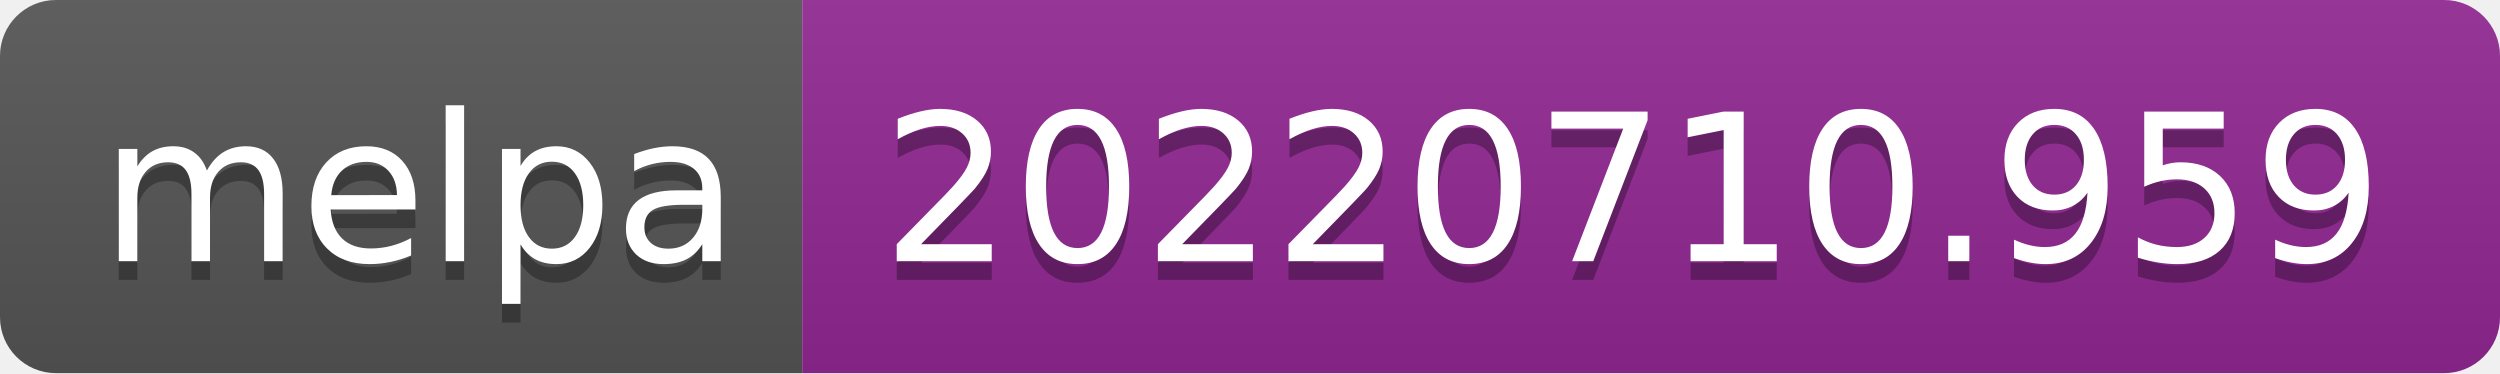
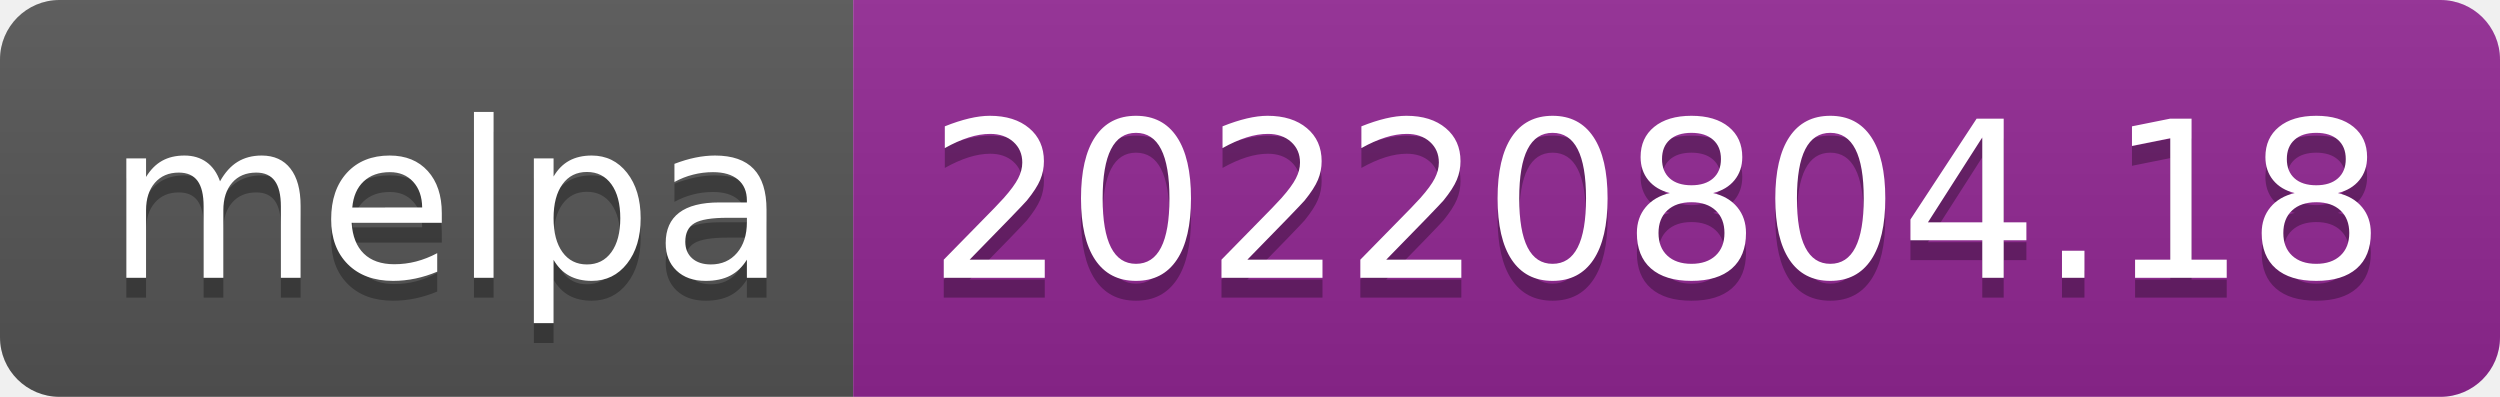
- <svg xmlns="http://www.w3.org/2000/svg" width="134" height="20" role="img" aria-label="melpa: 20220710.959">
+ <svg xmlns="http://www.w3.org/2000/svg" width="126" height="20" role="img" aria-label="melpa: 20220804.18">
  <linearGradient id="s" x2="0" y2="100%">
    <stop offset="0" stop-color="#bbb" stop-opacity=".1" />
    <stop offset="1" stop-opacity=".1" />
  </linearGradient>
  <clipPath id="r">
-     <rect width="134" height="20" rx="3" fill="#fff" />
+     <rect width="126" height="20" rx="3" fill="#fff" />
  </clipPath>
  <g clip-path="url(#r)">
    <rect width="43" height="20" fill="#555" />
-     <rect x="43" width="91" height="20" fill="#922793" />
-     <rect width="134" height="20" fill="url(#s)" />
+     <rect x="43" width="83" height="20" fill="#922793" />
+     <rect width="126" height="20" fill="url(#s)" />
  </g>
  <g fill="#fff" text-anchor="middle" font-family="Verdana,Geneva,DejaVu Sans,sans-serif" text-rendering="geometricPrecision" font-size="110">
    <text aria-hidden="true" x="225" y="150" fill="#010101" fill-opacity=".3" transform="scale(.1)" textLength="330">melpa</text>
    <text x="225" y="140" transform="scale(.1)" fill="#fff" textLength="330">melpa</text>
-     <text aria-hidden="true" x="875" y="150" fill="#010101" fill-opacity=".3" transform="scale(.1)" textLength="810">20220710.959</text>
-     <text x="875" y="140" transform="scale(.1)" fill="#fff" textLength="810">20220710.959</text>
+     <text aria-hidden="true" x="835" y="150" fill="#010101" fill-opacity=".3" transform="scale(.1)" textLength="730">20220804.18</text>
+     <text x="835" y="140" transform="scale(.1)" fill="#fff" textLength="730">20220804.18</text>
  </g>
</svg>
